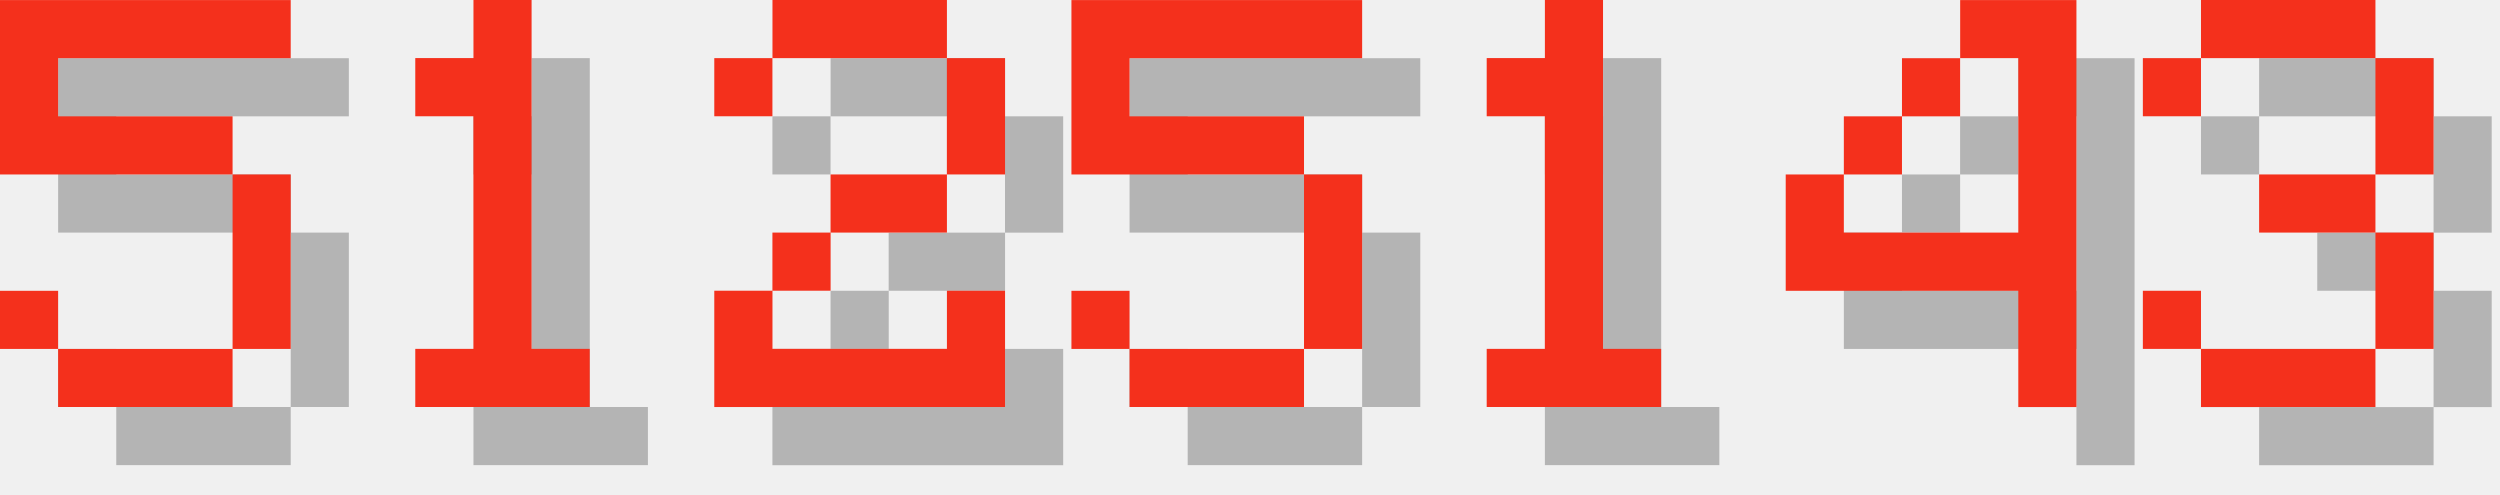
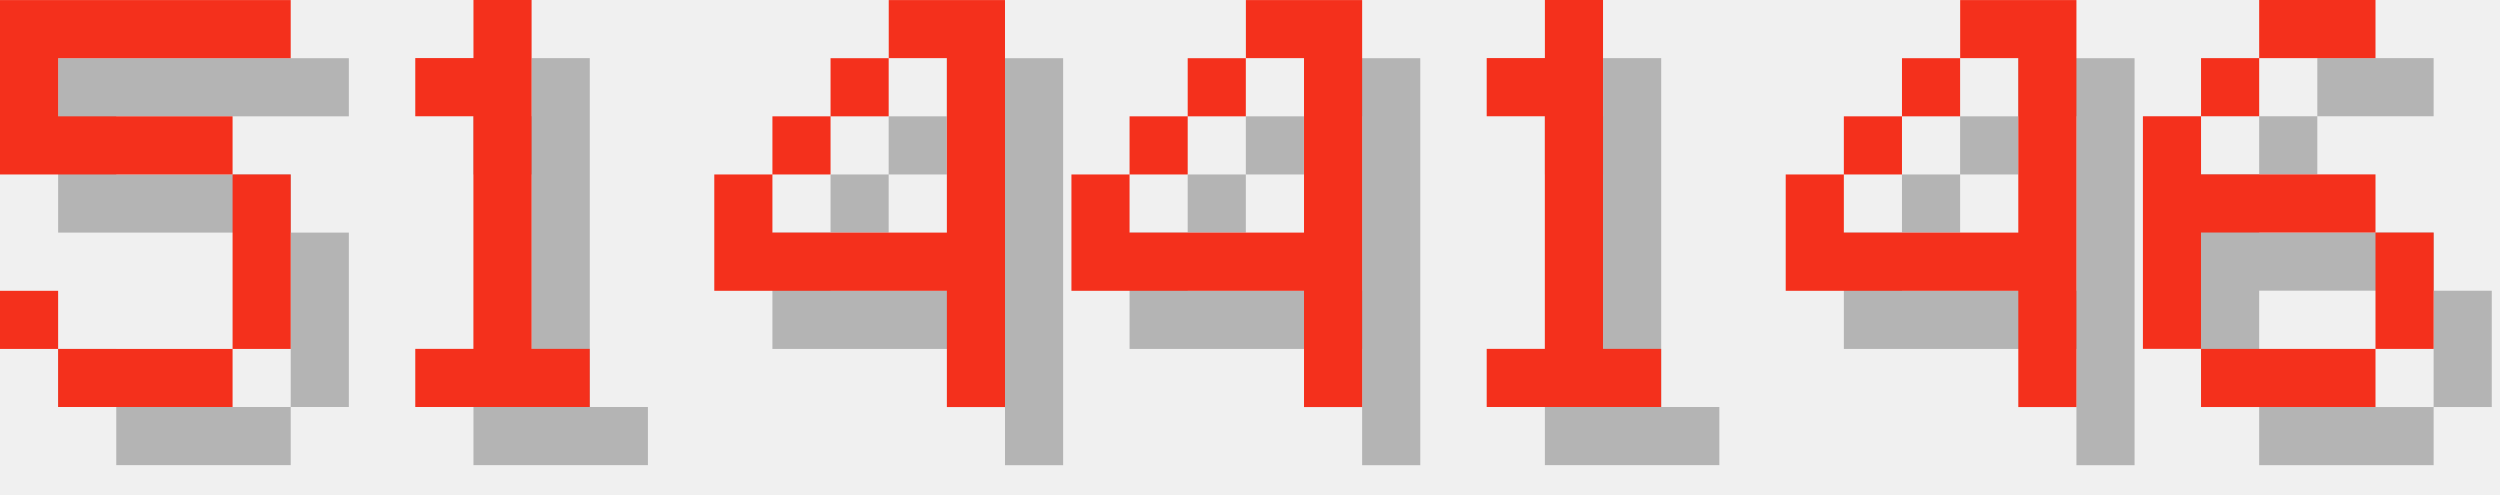
<svg xmlns="http://www.w3.org/2000/svg" version="1.1" width="182.0" height="36">
  <style>
        .text-foreground {
            fill: #F4301C;
        }
        .text-shadow {
            fill: #000000;
            fill-opacity: 0.25;
        }
    </style>
  <g class="digit" id="digit_5" transform="translate(0.0, 0), scale(4)">
    <path id="digit_5_shadow" class="text-shadow" d="m1.058 1.058v3.175h4.233v3.175h-3.175v-1.058h-1.058v1.058h1.058v1.058h3.175v-1.058h1.058v-3.175h-1.058v-1.058h-3.175v-1.058h4.233v-1.058h-5.292z" fill-opacity=".5" style="paint-order:stroke fill markers" />
    <path id="digit_5_fg" class="text-foreground" d="m0 0v3.175h4.233v3.175h-3.175v-1.058h-1.058v1.058h1.058v1.058h3.175v-1.058h1.058v-3.175h-1.058v-1.058h-3.175v-1.058h4.233v-1.058h-5.292z" fill="#fff" style="paint-order:stroke fill markers" />
  </g>
  <g class="digit" id="digit_1" transform="translate(26.0, 0), scale(4)">
    <path id="digit_1_shadow" class="text-shadow" d="m2.117 2.117v1.058h1.058v4.233h-1.058v1.058h3.175v-1.058h-1.058v-6.35h-1.058v1.058h-1.058z" fill-opacity=".5" style="paint-order:stroke fill markers" />
    <path id="digit_1_fg" class="text-foreground" d="m1.058 1.058v1.058h1.058v4.233h-1.058v1.058h3.175v-1.058h-1.058v-6.35h-1.058v1.058h-1.058z" fill="#fff" style="paint-order:stroke fill markers" />
  </g>
-   <g class="digit" id="digit_2" transform="translate(52.0, 0), scale(4)">
-     <path id="digit_2_shadow" class="text-shadow" d="m1.058 2.117v1.058h1.058v-1.058h3.175v2.117h-2.117v1.058h-1.058v1.058h-1.058v2.117h5.292v-2.117h-1.058v1.058h-3.175v-1.058h1.058v-1.058h2.117v-1.058h1.058v-2.117h-1.058v-1.058h-3.175v1.058h-1.058z" fill-opacity=".5" style="paint-order:stroke fill markers" />
-     <path id="digit_2_fg" class="text-foreground" d="m0 1.058v1.058h1.058v-1.058h3.175v2.117h-2.117v1.058h-1.058v1.058h-1.058v2.117h5.292v-2.117h-1.058v1.058h-3.175v-1.058h1.058v-1.058h2.117v-1.058h1.058v-2.117h-1.058v-1.058h-3.175v1.058h-1.058z" fill="#fff" style="paint-order:stroke fill markers" />
+   <g class="digit" id="digit_4" transform="translate(52.0, 0), scale(4)">
+     <path id="digit_4_shadow" class="text-shadow" d="m4.233 1.058v1.058h1.058v3.175h-3.175v-1.058h-1.058v2.117h4.233v2.117h1.058v-7.408h-2.117zm-2.117 3.175h1.058v-1.058h-1.058v1.058zm1.058-1.058h1.058v-1.058h-1.058v1.058z" fill-opacity=".5" style="paint-order:stroke fill markers" />
+     <path id="digit_4_fg" class="text-foreground" d="m3.175 0v1.058h1.058v3.175h-3.175v-1.058h-1.058v2.117h4.233v2.117h1.058v-7.408h-2.117zm-2.117 3.175h1.058v-1.058h-1.058v1.058zm1.058-1.058h1.058v-1.058h-1.058v1.058z" fill="#fff" style="paint-order:stroke fill markers" />
  </g>
-   <g class="digit" id="digit_5" transform="translate(78.0, 0), scale(4)">
-     <path id="digit_5_shadow" class="text-shadow" d="m1.058 1.058v3.175h4.233v3.175h-3.175v-1.058h-1.058v1.058h1.058v1.058h3.175v-1.058h1.058v-3.175h-1.058v-1.058h-3.175v-1.058h4.233v-1.058h-5.292z" fill-opacity=".5" style="paint-order:stroke fill markers" />
-     <path id="digit_5_fg" class="text-foreground" d="m0 0v3.175h4.233v3.175h-3.175v-1.058h-1.058v1.058h1.058v1.058h3.175v-1.058h1.058v-3.175h-1.058v-1.058h-3.175v-1.058h4.233v-1.058h-5.292z" fill="#fff" style="paint-order:stroke fill markers" />
+   <g class="digit" id="digit_4" transform="translate(78.0, 0), scale(4)">
+     <path id="digit_4_shadow" class="text-shadow" d="m4.233 1.058v1.058h1.058v3.175h-3.175v-1.058h-1.058v2.117h4.233v2.117h1.058v-7.408h-2.117zm-2.117 3.175h1.058v-1.058h-1.058v1.058zm1.058-1.058h1.058v-1.058h-1.058v1.058z" fill-opacity=".5" style="paint-order:stroke fill markers" />
+     <path id="digit_4_fg" class="text-foreground" d="m3.175 0v1.058h1.058v3.175h-3.175v-1.058h-1.058v2.117h4.233v2.117h1.058v-7.408h-2.117zm-2.117 3.175h1.058v-1.058h-1.058v1.058zm1.058-1.058h1.058v-1.058h-1.058v1.058z" fill="#fff" style="paint-order:stroke fill markers" />
  </g>
  <g class="digit" id="digit_1" transform="translate(104.0, 0), scale(4)">
    <path id="digit_1_shadow" class="text-shadow" d="m2.117 2.117v1.058h1.058v4.233h-1.058v1.058h3.175v-1.058h-1.058v-6.35h-1.058v1.058h-1.058z" fill-opacity=".5" style="paint-order:stroke fill markers" />
    <path id="digit_1_fg" class="text-foreground" d="m1.058 1.058v1.058h1.058v4.233h-1.058v1.058h3.175v-1.058h-1.058v-6.35h-1.058v1.058h-1.058z" fill="#fff" style="paint-order:stroke fill markers" />
  </g>
  <g class="digit" id="digit_4" transform="translate(130.0, 0), scale(4)">
    <path id="digit_4_shadow" class="text-shadow" d="m4.233 1.058v1.058h1.058v3.175h-3.175v-1.058h-1.058v2.117h4.233v2.117h1.058v-7.408h-2.117zm-2.117 3.175h1.058v-1.058h-1.058v1.058zm1.058-1.058h1.058v-1.058h-1.058v1.058z" fill-opacity=".5" style="paint-order:stroke fill markers" />
    <path id="digit_4_fg" class="text-foreground" d="m3.175 0v1.058h1.058v3.175h-3.175v-1.058h-1.058v2.117h4.233v2.117h1.058v-7.408h-2.117zm-2.117 3.175h1.058v-1.058h-1.058v1.058zm1.058-1.058h1.058v-1.058h-1.058v1.058z" fill="#fff" style="paint-order:stroke fill markers" />
  </g>
-   <g class="digit" id="digit_3" transform="translate(156.0, 0), scale(4)">
-     <path id="digit_3_shadow" class="text-shadow" d="m1.058 2.117v1.058h1.058v-1.058h3.175v2.117h-2.117v1.058h2.117v2.117h-3.175v-1.058h-1.058v1.058h1.058v1.058h3.175v-1.058h1.058v-2.117h-1.058v-1.058h1.058v-2.117h-1.058v-1.058h-3.175v1.058h-1.058z" fill-opacity=".5" style="paint-order:stroke fill markers" />
-     <path id="digit_3_fg" class="text-foreground" d="m0 1.058v1.058h1.058v-1.058h3.175v2.117h-2.117v1.058h2.117v2.117h-3.175v-1.058h-1.058v1.058h1.058v1.058h3.175v-1.058h1.058v-2.117h-1.058v-1.058h1.058v-2.117h-1.058v-1.058h-3.175v1.058h-1.058z" fill="#fff" style="paint-order:stroke fill markers" />
+   <g class="digit" id="digit_6" transform="translate(156.0, 0), scale(4)">
+     <path id="digit_6_shadow" class="text-shadow" d="m3.175 1.058v1.058h2.117v-1.058h-2.117zm0 1.058h-1.058v1.058h1.058v-1.058zm-1.058 1.058h-1.058v4.233h1.058v-2.117h3.175v-1.058h-3.175v-1.058zm3.175 2.117v2.117h1.058v-2.117h-1.058zm0 2.117h-3.175v1.058h3.175v-1.058z" fill-opacity=".5" style="paint-order:stroke fill markers" />
+     <path id="digit_6_fg" class="text-foreground" d="m2.117 0v1.058h2.117v-1.058h-2.117zm0 1.058h-1.058v1.058h1.058v-1.058zm-1.058 1.058h-1.058v4.233h1.058v-2.117h3.175v-1.058h-3.175v-1.058zm3.175 2.117v2.117h1.058v-2.117h-1.058zm0 2.117h-3.175v1.058h3.175v-1.058z" fill="#fff" style="paint-order:stroke fill markers" />
  </g>
</svg>
